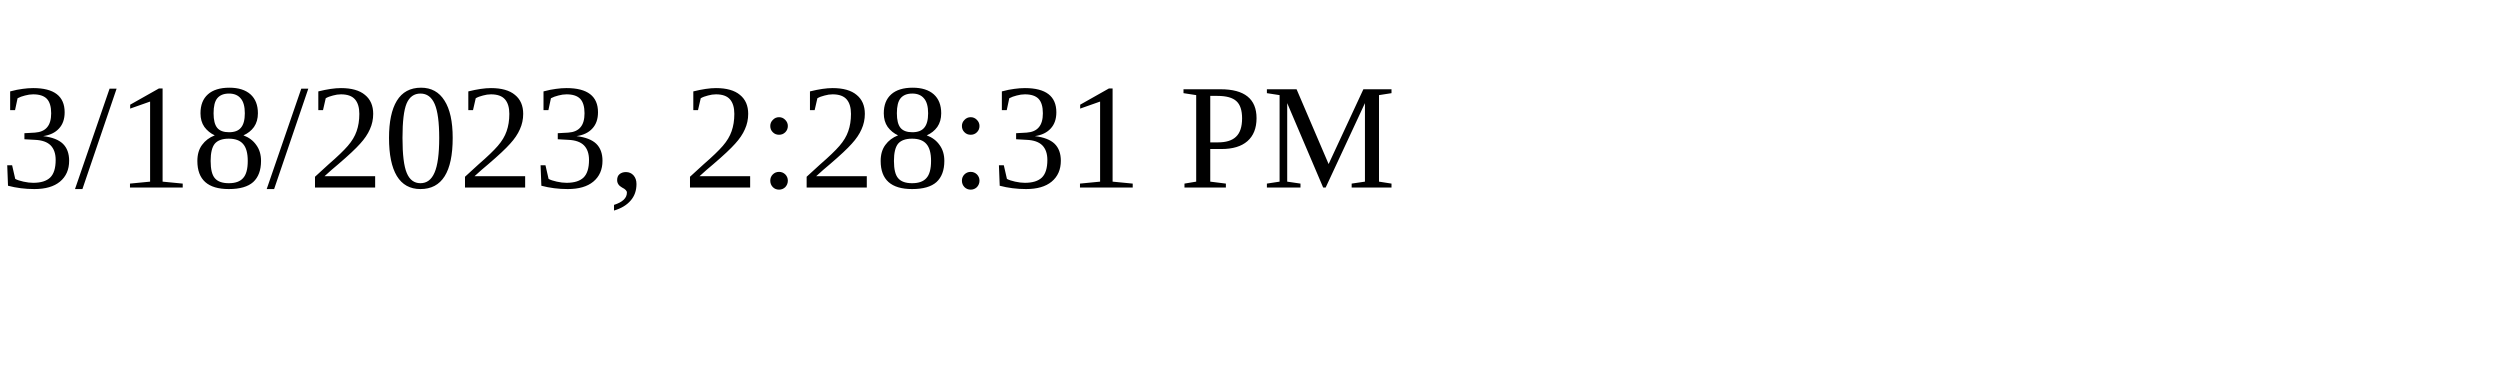
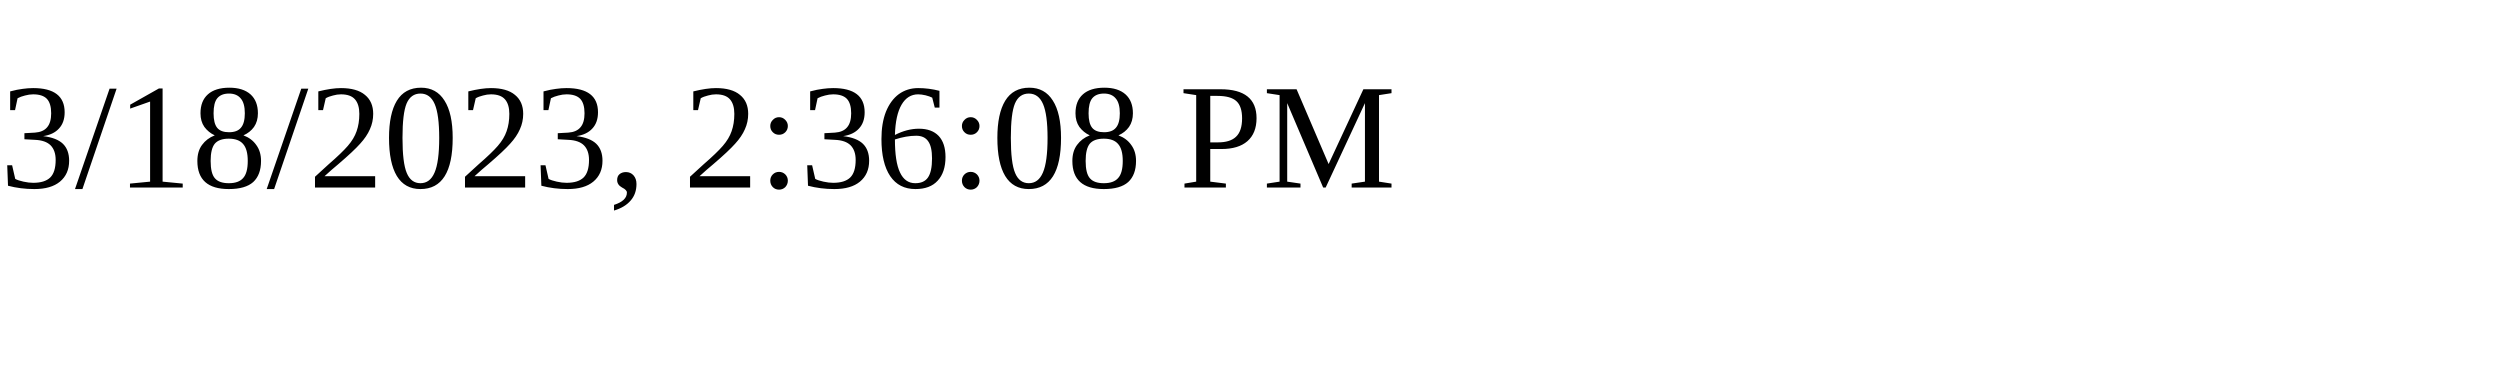
<svg xmlns="http://www.w3.org/2000/svg" height="30" width="200">
-   <text x="0" y="15">3/18/2023, 2:28:31 PM</text>
+   <text x="0" y="15">3/18/2023, 2:36:08 PM</text>
</svg>
